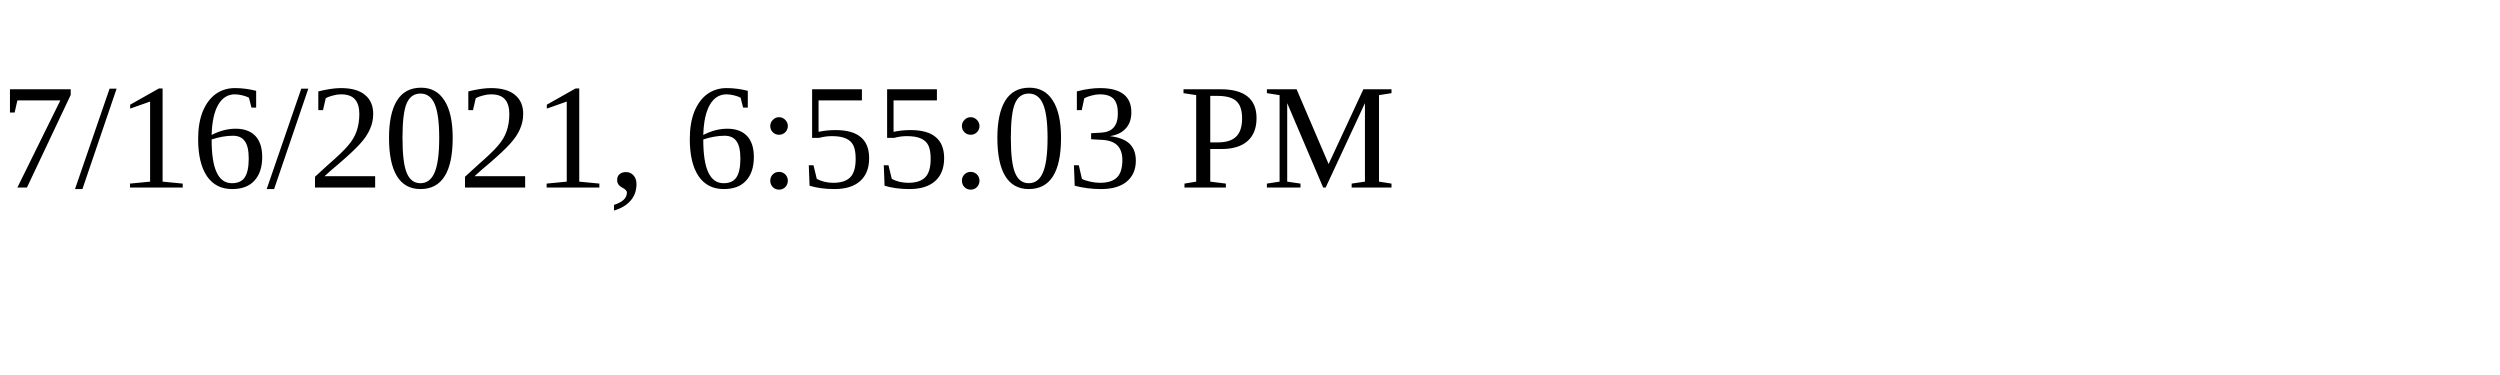
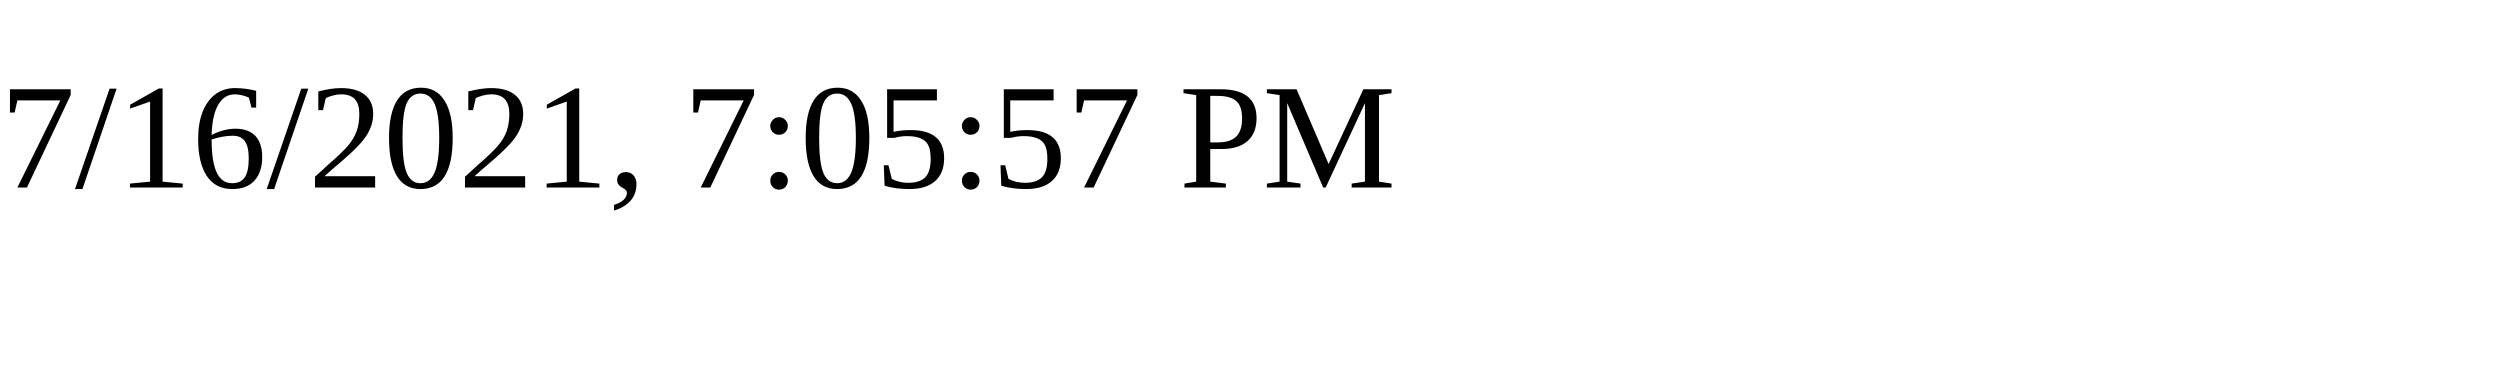
<svg xmlns="http://www.w3.org/2000/svg" height="30" width="200">
-   <text x="0" y="15">7/16/2021, 6:55:03 PM</text>
+   <text x="0" y="15">7/16/2021, 7:05:57 PM</text>
</svg>
